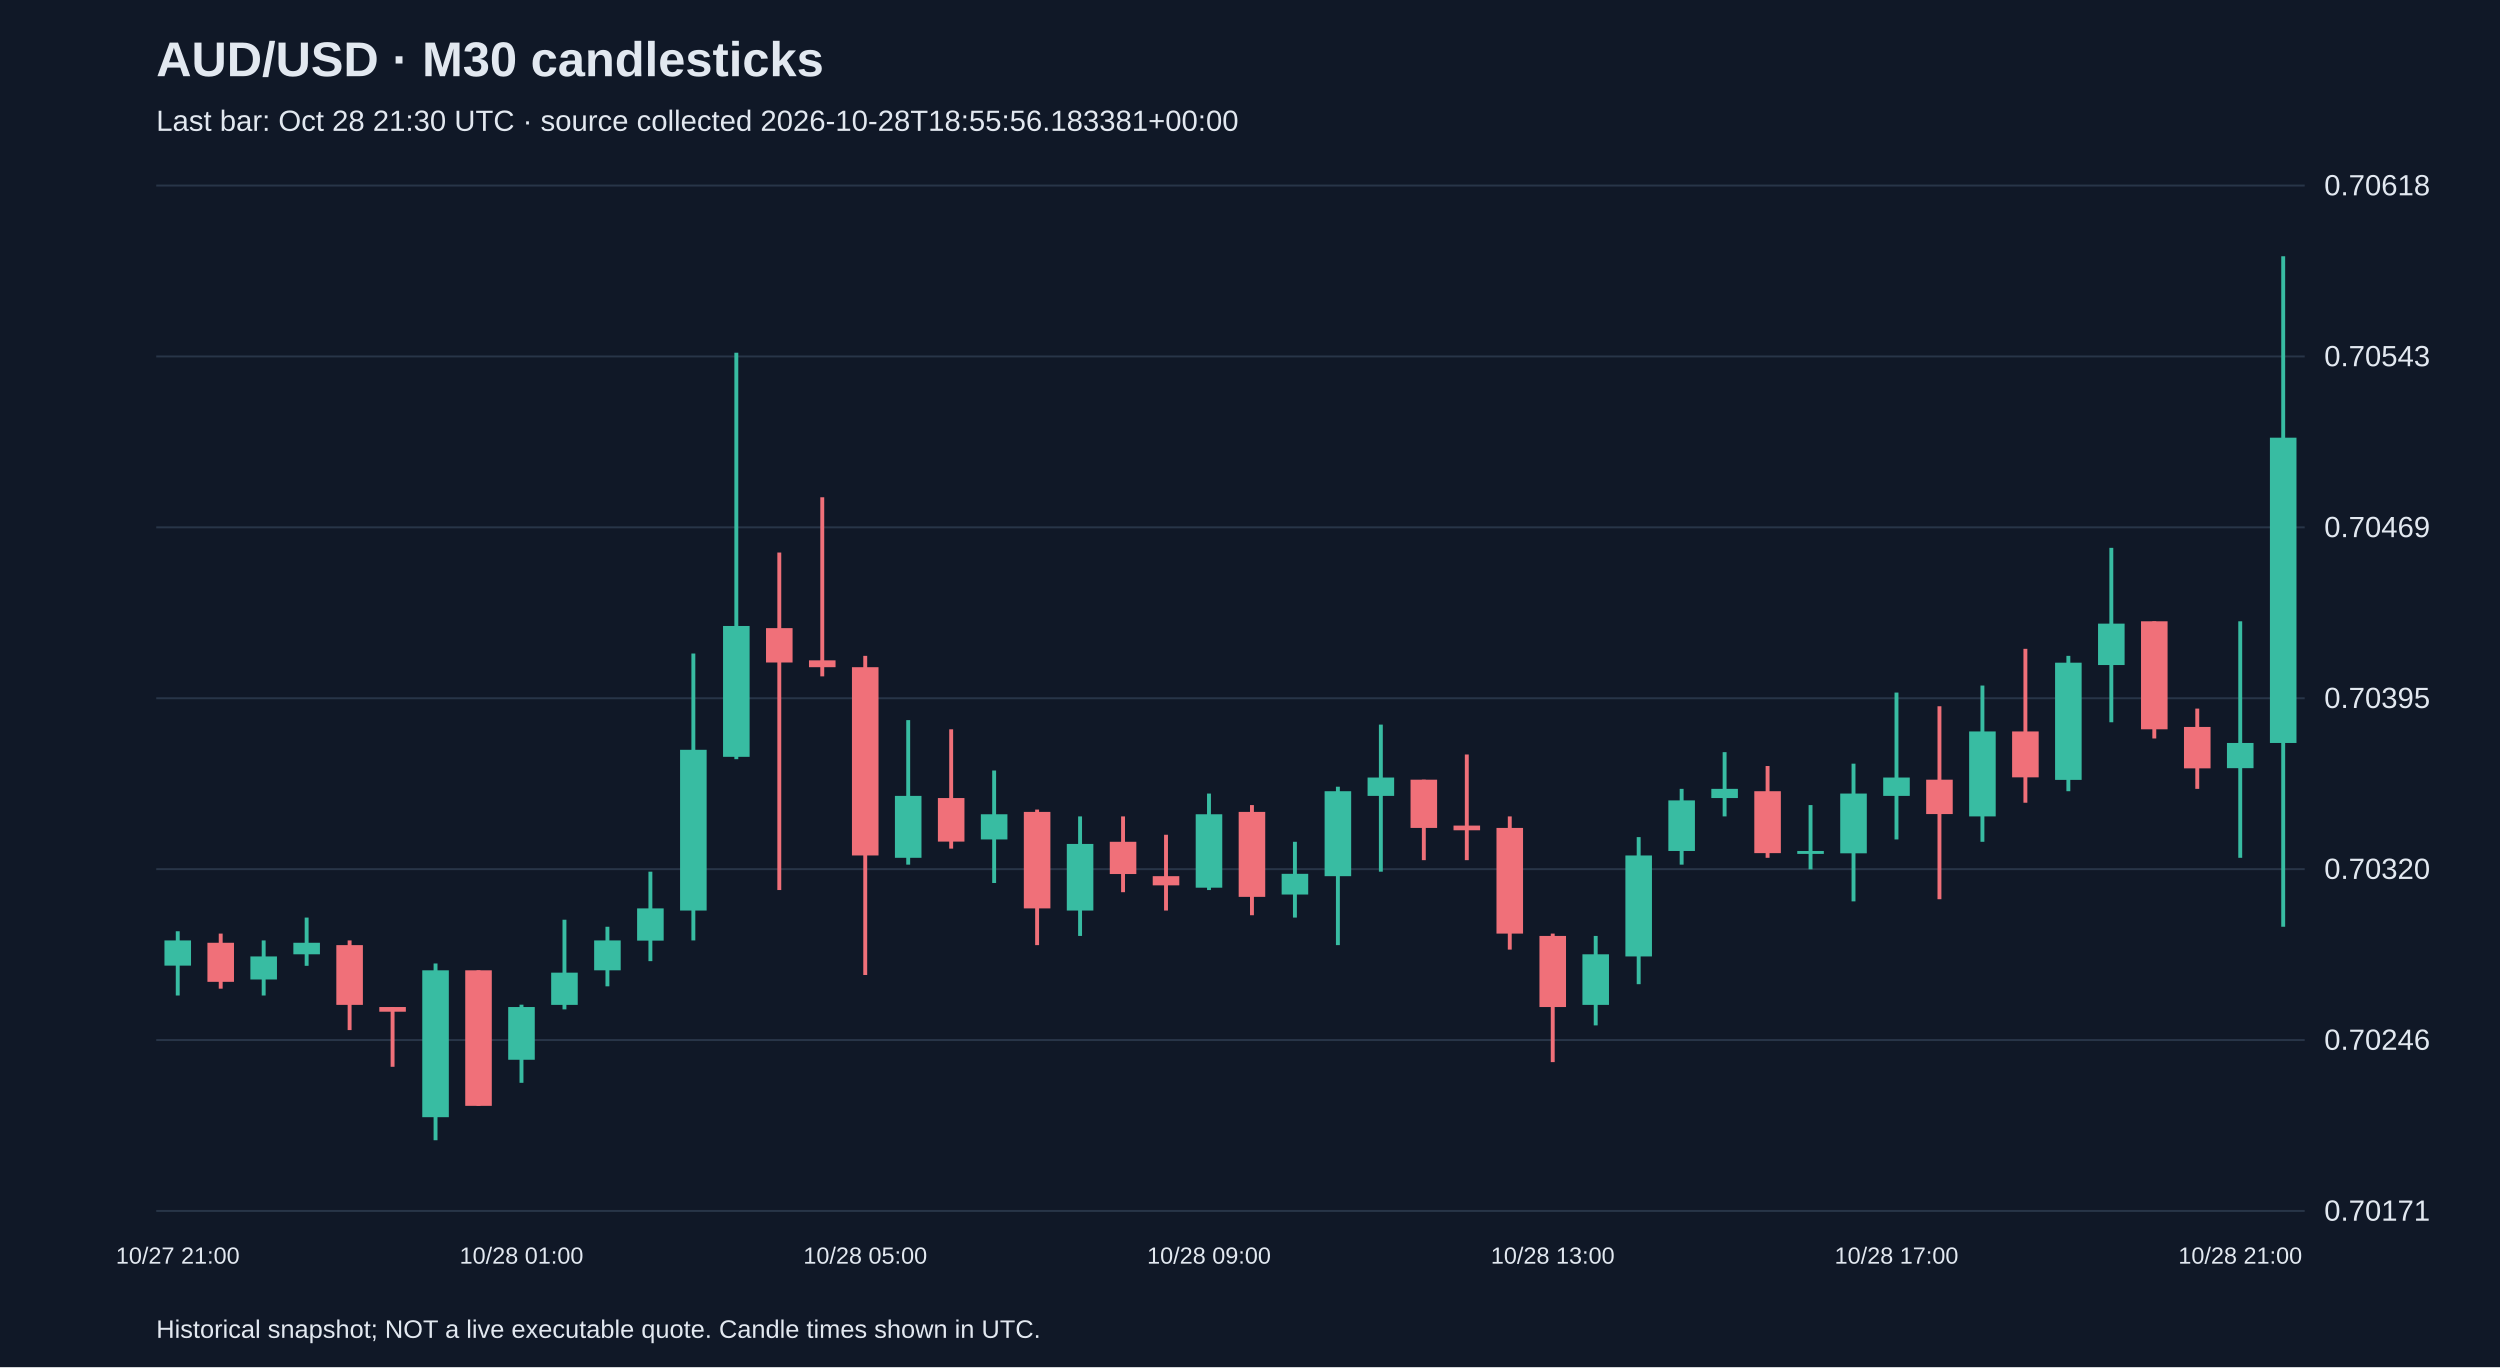
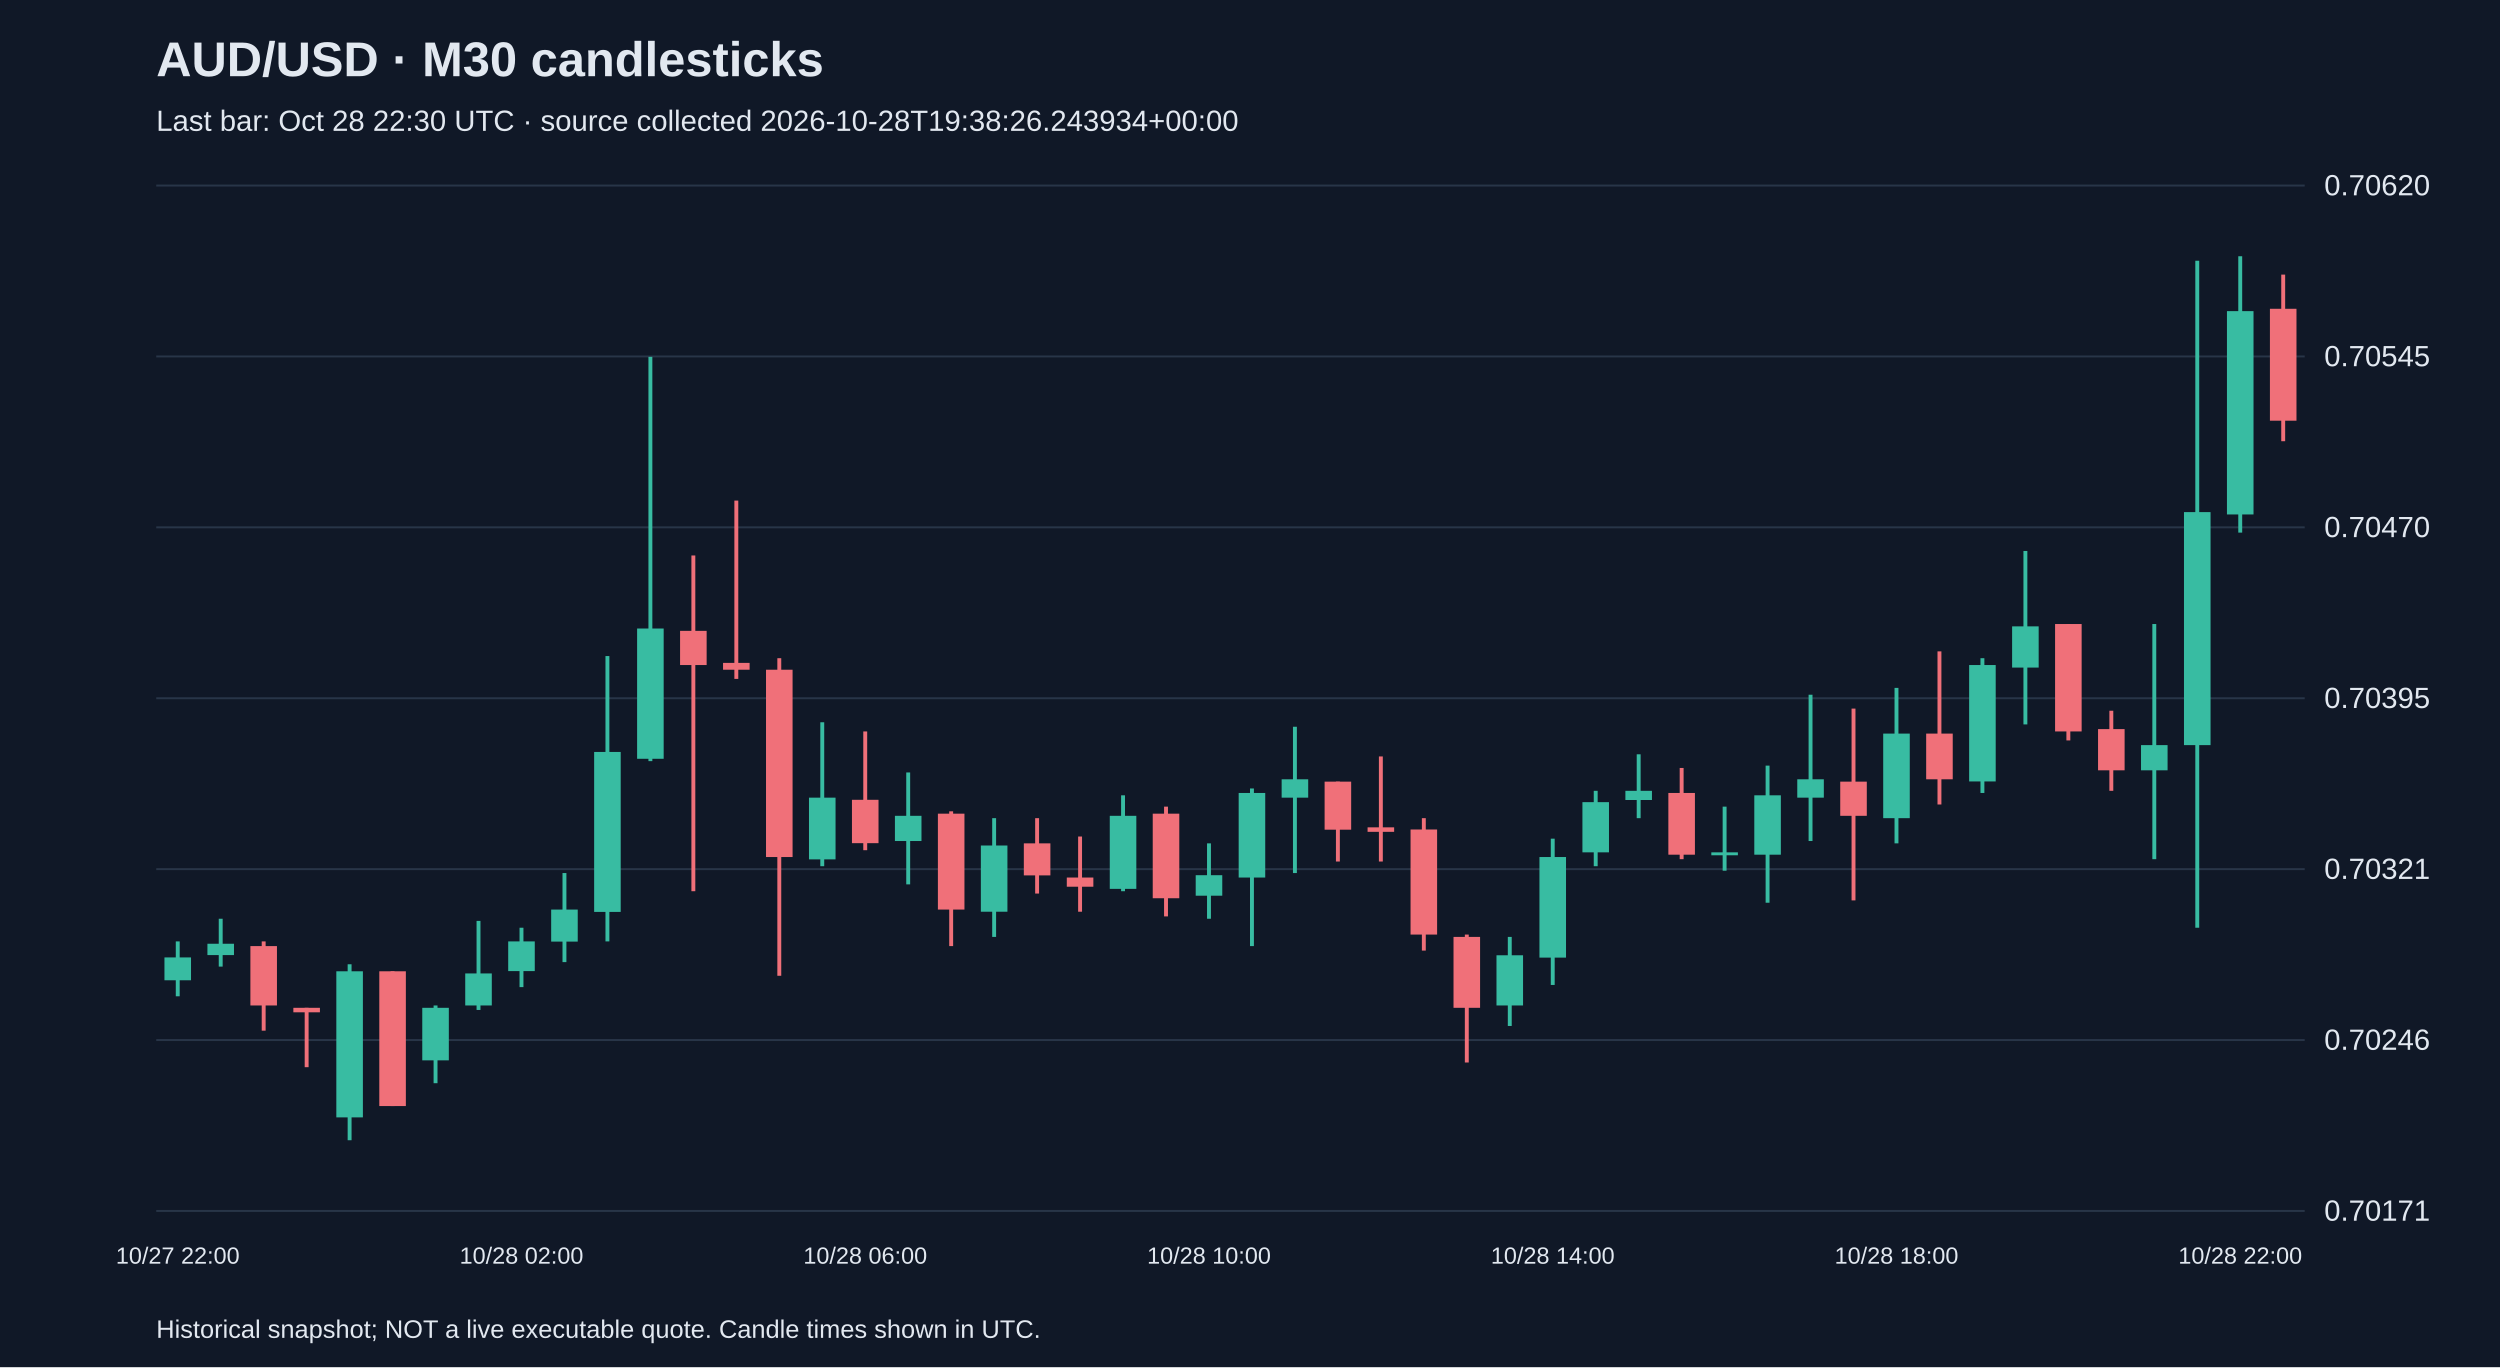
<svg xmlns="http://www.w3.org/2000/svg" viewBox="0 0 1280 700">
  <rect width="100%" height="100%" fill="#101827" />
  <style>text{font-family:Arial,sans-serif;fill:#e2e8f0}</style>
  <text x="80" y="39" font-size="25" font-weight="bold">AUD/USD · M30 candlesticks</text>
-   <text x="80" y="67" font-size="15" fill="#a6b1c5">Last bar: Oct 28 21:30 UTC · source collected 2026-10-28T18:55:56.183381+00:00</text>
+   <text x="80" y="67" font-size="15" fill="#a6b1c5">Last bar: Oct 28 22:30 UTC · source collected 2026-10-28T19:38:26.243934+00:00</text>
  <line x1="80" y1="620.0" x2="1180" y2="620.0" stroke="#283548" />
  <text x="1190" y="625.0" font-size="15">0.70171</text>
  <line x1="80" y1="532.5" x2="1180" y2="532.5" stroke="#283548" />
  <text x="1190" y="537.5" font-size="15">0.70246</text>
  <line x1="80" y1="445.0" x2="1180" y2="445.0" stroke="#283548" />
-   <text x="1190" y="450.0" font-size="15">0.70320</text>
+   <text x="1190" y="450.0" font-size="15">0.70321</text>
  <line x1="80" y1="357.5" x2="1180" y2="357.5" stroke="#283548" />
  <text x="1190" y="362.5" font-size="15">0.70395</text>
  <line x1="80" y1="270.0" x2="1180" y2="270.0" stroke="#283548" />
-   <text x="1190" y="275.0" font-size="15">0.70469</text>
+   <text x="1190" y="275.0" font-size="15">0.70470</text>
  <line x1="80" y1="182.5" x2="1180" y2="182.5" stroke="#283548" />
-   <text x="1190" y="187.5" font-size="15">0.70543</text>
+   <text x="1190" y="187.5" font-size="15">0.70545</text>
  <line x1="80" y1="95.0" x2="1180" y2="95.0" stroke="#283548" />
-   <text x="1190" y="100.0" font-size="15">0.70618</text>
-   <line x1="91.0" y1="476.8" x2="91.0" y2="509.7" stroke="#38bca2" stroke-width="2" />
-   <rect x="84.2" y="481.5" width="13.6" height="12.9" fill="#38bca2" />
-   <text x="91.0" y="647" text-anchor="middle" font-size="12">10/27 21:00</text>
-   <line x1="113.0" y1="478.0" x2="113.0" y2="506.2" stroke="#f07079" stroke-width="2" />
-   <rect x="106.2" y="482.7" width="13.6" height="20.0" fill="#f07079" />
-   <line x1="135.0" y1="481.5" x2="135.0" y2="509.7" stroke="#38bca2" stroke-width="2" />
-   <rect x="128.2" y="489.7" width="13.6" height="11.8" fill="#38bca2" />
-   <line x1="157.0" y1="469.8" x2="157.0" y2="494.5" stroke="#38bca2" stroke-width="2" />
-   <rect x="150.2" y="482.7" width="13.6" height="5.9" fill="#38bca2" />
-   <line x1="179.0" y1="481.5" x2="179.0" y2="527.4" stroke="#f07079" stroke-width="2" />
-   <rect x="172.2" y="483.9" width="13.6" height="30.6" fill="#f07079" />
-   <line x1="201.0" y1="515.6" x2="201.0" y2="546.2" stroke="#f07079" stroke-width="2" />
-   <rect x="194.2" y="515.6" width="13.6" height="2.4" fill="#f07079" />
-   <line x1="223.0" y1="493.3" x2="223.0" y2="583.8" stroke="#38bca2" stroke-width="2" />
-   <rect x="216.2" y="496.8" width="13.6" height="75.2" fill="#38bca2" />
-   <line x1="245.0" y1="496.8" x2="245.0" y2="566.2" stroke="#f07079" stroke-width="2" />
-   <rect x="238.2" y="496.8" width="13.6" height="69.4" fill="#f07079" />
-   <line x1="267.0" y1="514.4" x2="267.0" y2="554.4" stroke="#38bca2" stroke-width="2" />
-   <rect x="260.2" y="515.6" width="13.6" height="27.0" fill="#38bca2" />
-   <text x="267.0" y="647" text-anchor="middle" font-size="12">10/28 01:00</text>
-   <line x1="289.0" y1="470.9" x2="289.0" y2="516.8" stroke="#38bca2" stroke-width="2" />
-   <rect x="282.2" y="498.0" width="13.6" height="16.5" fill="#38bca2" />
-   <line x1="311.0" y1="474.5" x2="311.0" y2="505.0" stroke="#38bca2" stroke-width="2" />
-   <rect x="304.2" y="481.5" width="13.6" height="15.3" fill="#38bca2" />
-   <line x1="333.0" y1="446.3" x2="333.0" y2="492.1" stroke="#38bca2" stroke-width="2" />
-   <rect x="326.2" y="465.1" width="13.6" height="16.5" fill="#38bca2" />
-   <line x1="355.0" y1="334.6" x2="355.0" y2="481.5" stroke="#38bca2" stroke-width="2" />
-   <rect x="348.2" y="383.9" width="13.6" height="82.3" fill="#38bca2" />
-   <line x1="377.0" y1="180.6" x2="377.0" y2="388.7" stroke="#38bca2" stroke-width="2" />
-   <rect x="370.2" y="320.5" width="13.6" height="67.0" fill="#38bca2" />
-   <line x1="399.0" y1="282.9" x2="399.0" y2="455.7" stroke="#f07079" stroke-width="2" />
-   <rect x="392.2" y="321.6" width="13.6" height="17.6" fill="#f07079" />
-   <line x1="421.0" y1="254.6" x2="421.0" y2="346.3" stroke="#f07079" stroke-width="2" />
-   <rect x="414.2" y="338.1" width="13.6" height="3.5" fill="#f07079" />
-   <line x1="443.0" y1="335.8" x2="443.0" y2="499.2" stroke="#f07079" stroke-width="2" />
-   <rect x="436.2" y="341.6" width="13.6" height="96.4" fill="#f07079" />
-   <text x="443.0" y="647" text-anchor="middle" font-size="12">10/28 05:00</text>
-   <line x1="465.0" y1="368.7" x2="465.0" y2="442.7" stroke="#38bca2" stroke-width="2" />
-   <rect x="458.2" y="407.5" width="13.6" height="31.7" fill="#38bca2" />
-   <line x1="487.0" y1="373.4" x2="487.0" y2="434.5" stroke="#f07079" stroke-width="2" />
-   <rect x="480.2" y="408.6" width="13.6" height="22.3" fill="#f07079" />
-   <line x1="509.0" y1="394.5" x2="509.0" y2="452.1" stroke="#38bca2" stroke-width="2" />
-   <rect x="502.2" y="416.9" width="13.6" height="12.9" fill="#38bca2" />
-   <line x1="531.0" y1="414.5" x2="531.0" y2="483.9" stroke="#f07079" stroke-width="2" />
-   <rect x="524.2" y="415.7" width="13.6" height="49.4" fill="#f07079" />
-   <line x1="553.0" y1="418.0" x2="553.0" y2="479.2" stroke="#38bca2" stroke-width="2" />
-   <rect x="546.2" y="432.1" width="13.6" height="34.1" fill="#38bca2" />
-   <line x1="575.0" y1="418.0" x2="575.0" y2="456.8" stroke="#f07079" stroke-width="2" />
-   <rect x="568.2" y="431.0" width="13.6" height="16.5" fill="#f07079" />
-   <line x1="597.0" y1="427.4" x2="597.0" y2="466.2" stroke="#f07079" stroke-width="2" />
-   <rect x="590.2" y="448.6" width="13.6" height="4.7" fill="#f07079" />
-   <line x1="619.0" y1="406.3" x2="619.0" y2="455.7" stroke="#38bca2" stroke-width="2" />
-   <rect x="612.2" y="416.9" width="13.6" height="37.6" fill="#38bca2" />
-   <text x="619.0" y="647" text-anchor="middle" font-size="12">10/28 09:00</text>
-   <line x1="641.0" y1="412.2" x2="641.0" y2="468.6" stroke="#f07079" stroke-width="2" />
-   <rect x="634.2" y="415.7" width="13.6" height="43.5" fill="#f07079" />
-   <line x1="663.0" y1="431.0" x2="663.0" y2="469.8" stroke="#38bca2" stroke-width="2" />
-   <rect x="656.2" y="447.4" width="13.6" height="10.6" fill="#38bca2" />
-   <line x1="685.0" y1="402.8" x2="685.0" y2="483.9" stroke="#38bca2" stroke-width="2" />
-   <rect x="678.2" y="405.1" width="13.6" height="43.5" fill="#38bca2" />
-   <line x1="707.0" y1="371.0" x2="707.0" y2="446.3" stroke="#38bca2" stroke-width="2" />
-   <rect x="700.2" y="398.1" width="13.6" height="9.4" fill="#38bca2" />
-   <line x1="729.0" y1="399.2" x2="729.0" y2="440.4" stroke="#f07079" stroke-width="2" />
-   <rect x="722.2" y="399.2" width="13.6" height="24.7" fill="#f07079" />
-   <line x1="751.0" y1="386.3" x2="751.0" y2="440.4" stroke="#f07079" stroke-width="2" />
-   <rect x="744.2" y="422.7" width="13.6" height="2.4" fill="#f07079" />
-   <line x1="773.0" y1="418.0" x2="773.0" y2="486.2" stroke="#f07079" stroke-width="2" />
-   <rect x="766.2" y="423.9" width="13.6" height="54.1" fill="#f07079" />
-   <line x1="795.0" y1="478.0" x2="795.0" y2="543.8" stroke="#f07079" stroke-width="2" />
-   <rect x="788.2" y="479.2" width="13.6" height="36.4" fill="#f07079" />
-   <text x="795.0" y="647" text-anchor="middle" font-size="12">10/28 13:00</text>
-   <line x1="817.0" y1="479.2" x2="817.0" y2="525.0" stroke="#38bca2" stroke-width="2" />
-   <rect x="810.2" y="488.6" width="13.6" height="25.9" fill="#38bca2" />
-   <line x1="839.0" y1="428.6" x2="839.0" y2="503.9" stroke="#38bca2" stroke-width="2" />
-   <rect x="832.2" y="438.0" width="13.6" height="51.7" fill="#38bca2" />
-   <line x1="861.0" y1="403.9" x2="861.0" y2="442.7" stroke="#38bca2" stroke-width="2" />
-   <rect x="854.2" y="409.8" width="13.6" height="25.9" fill="#38bca2" />
-   <line x1="883.0" y1="385.1" x2="883.0" y2="418.0" stroke="#38bca2" stroke-width="2" />
-   <rect x="876.2" y="403.9" width="13.6" height="4.7" fill="#38bca2" />
-   <line x1="905.0" y1="392.2" x2="905.0" y2="439.2" stroke="#f07079" stroke-width="2" />
-   <rect x="898.2" y="405.1" width="13.6" height="31.7" fill="#f07079" />
-   <line x1="927.0" y1="412.2" x2="927.0" y2="445.1" stroke="#38bca2" stroke-width="2" />
-   <rect x="920.2" y="435.7" width="13.6" height="1.5" fill="#38bca2" />
-   <line x1="949.0" y1="391.0" x2="949.0" y2="461.5" stroke="#38bca2" stroke-width="2" />
-   <rect x="942.2" y="406.3" width="13.6" height="30.6" fill="#38bca2" />
-   <line x1="971.0" y1="354.6" x2="971.0" y2="429.8" stroke="#38bca2" stroke-width="2" />
-   <rect x="964.2" y="398.1" width="13.6" height="9.4" fill="#38bca2" />
-   <text x="971.0" y="647" text-anchor="middle" font-size="12">10/28 17:00</text>
-   <line x1="993.0" y1="361.6" x2="993.0" y2="460.4" stroke="#f07079" stroke-width="2" />
-   <rect x="986.2" y="399.2" width="13.6" height="17.6" fill="#f07079" />
-   <line x1="1015.0" y1="351.0" x2="1015.0" y2="431.0" stroke="#38bca2" stroke-width="2" />
-   <rect x="1008.2" y="374.5" width="13.6" height="43.5" fill="#38bca2" />
-   <line x1="1037.0" y1="332.2" x2="1037.0" y2="411.0" stroke="#f07079" stroke-width="2" />
-   <rect x="1030.2" y="374.5" width="13.6" height="23.5" fill="#f07079" />
-   <line x1="1059.0" y1="335.8" x2="1059.0" y2="405.1" stroke="#38bca2" stroke-width="2" />
-   <rect x="1052.2" y="339.3" width="13.6" height="60.0" fill="#38bca2" />
-   <line x1="1081.0" y1="280.5" x2="1081.0" y2="369.8" stroke="#38bca2" stroke-width="2" />
-   <rect x="1074.2" y="319.3" width="13.6" height="21.2" fill="#38bca2" />
-   <line x1="1103.0" y1="318.1" x2="1103.0" y2="378.1" stroke="#f07079" stroke-width="2" />
-   <rect x="1096.2" y="318.1" width="13.6" height="55.3" fill="#f07079" />
-   <line x1="1125.0" y1="362.8" x2="1125.0" y2="403.9" stroke="#f07079" stroke-width="2" />
-   <rect x="1118.2" y="372.2" width="13.6" height="21.2" fill="#f07079" />
-   <line x1="1147.0" y1="318.1" x2="1147.0" y2="439.2" stroke="#38bca2" stroke-width="2" />
-   <rect x="1140.2" y="380.4" width="13.6" height="12.9" fill="#38bca2" />
-   <text x="1147.0" y="647" text-anchor="middle" font-size="12">10/28 21:00</text>
-   <line x1="1169.0" y1="131.2" x2="1169.0" y2="474.5" stroke="#38bca2" stroke-width="2" />
-   <rect x="1162.2" y="224.1" width="13.6" height="156.3" fill="#38bca2" />
+   <text x="1190" y="100.0" font-size="15">0.70620</text>
+   <line x1="91.0" y1="482.0" x2="91.0" y2="510.1" stroke="#38bca2" stroke-width="2" />
+   <rect x="84.2" y="490.2" width="13.6" height="11.7" fill="#38bca2" />
+   <text x="91.0" y="647" text-anchor="middle" font-size="12">10/27 22:00</text>
+   <line x1="113.0" y1="470.4" x2="113.0" y2="494.9" stroke="#38bca2" stroke-width="2" />
+   <rect x="106.2" y="483.2" width="13.6" height="5.8" fill="#38bca2" />
+   <line x1="135.0" y1="482.0" x2="135.0" y2="527.7" stroke="#f07079" stroke-width="2" />
+   <rect x="128.2" y="484.4" width="13.6" height="30.4" fill="#f07079" />
+   <line x1="157.0" y1="516.0" x2="157.0" y2="546.4" stroke="#f07079" stroke-width="2" />
+   <rect x="150.2" y="516.0" width="13.6" height="2.3" fill="#f07079" />
+   <line x1="179.0" y1="493.7" x2="179.0" y2="583.8" stroke="#38bca2" stroke-width="2" />
+   <rect x="172.2" y="497.3" width="13.6" height="74.8" fill="#38bca2" />
+   <line x1="201.0" y1="497.3" x2="201.0" y2="566.3" stroke="#f07079" stroke-width="2" />
+   <rect x="194.2" y="497.3" width="13.6" height="69.0" fill="#f07079" />
+   <line x1="223.0" y1="514.8" x2="223.0" y2="554.6" stroke="#38bca2" stroke-width="2" />
+   <rect x="216.2" y="516.0" width="13.6" height="26.9" fill="#38bca2" />
+   <line x1="245.0" y1="471.5" x2="245.0" y2="517.1" stroke="#38bca2" stroke-width="2" />
+   <rect x="238.2" y="498.4" width="13.6" height="16.4" fill="#38bca2" />
+   <line x1="267.0" y1="475.0" x2="267.0" y2="505.4" stroke="#38bca2" stroke-width="2" />
+   <rect x="260.2" y="482.0" width="13.6" height="15.2" fill="#38bca2" />
+   <text x="267.0" y="647" text-anchor="middle" font-size="12">10/28 02:00</text>
+   <line x1="289.0" y1="447.0" x2="289.0" y2="492.6" stroke="#38bca2" stroke-width="2" />
+   <rect x="282.2" y="465.7" width="13.6" height="16.4" fill="#38bca2" />
+   <line x1="311.0" y1="335.9" x2="311.0" y2="482.0" stroke="#38bca2" stroke-width="2" />
+   <rect x="304.2" y="385.0" width="13.6" height="81.9" fill="#38bca2" />
+   <line x1="333.0" y1="182.7" x2="333.0" y2="389.7" stroke="#38bca2" stroke-width="2" />
+   <rect x="326.2" y="321.8" width="13.6" height="66.7" fill="#38bca2" />
+   <line x1="355.0" y1="284.4" x2="355.0" y2="456.3" stroke="#f07079" stroke-width="2" />
+   <rect x="348.2" y="323.0" width="13.6" height="17.5" fill="#f07079" />
+   <line x1="377.0" y1="256.3" x2="377.0" y2="347.6" stroke="#f07079" stroke-width="2" />
+   <rect x="370.2" y="339.4" width="13.6" height="3.5" fill="#f07079" />
+   <line x1="399.0" y1="337.0" x2="399.0" y2="499.6" stroke="#f07079" stroke-width="2" />
+   <rect x="392.2" y="342.9" width="13.6" height="95.9" fill="#f07079" />
+   <line x1="421.0" y1="369.8" x2="421.0" y2="443.5" stroke="#38bca2" stroke-width="2" />
+   <rect x="414.2" y="408.4" width="13.6" height="31.6" fill="#38bca2" />
+   <line x1="443.0" y1="374.5" x2="443.0" y2="435.3" stroke="#f07079" stroke-width="2" />
+   <rect x="436.2" y="409.5" width="13.6" height="22.2" fill="#f07079" />
+   <text x="443.0" y="647" text-anchor="middle" font-size="12">10/28 06:00</text>
+   <line x1="465.0" y1="395.5" x2="465.0" y2="452.8" stroke="#38bca2" stroke-width="2" />
+   <rect x="458.2" y="417.7" width="13.6" height="12.9" fill="#38bca2" />
+   <line x1="487.0" y1="415.4" x2="487.0" y2="484.4" stroke="#f07079" stroke-width="2" />
+   <rect x="480.2" y="416.6" width="13.6" height="49.1" fill="#f07079" />
+   <line x1="509.0" y1="418.9" x2="509.0" y2="479.7" stroke="#38bca2" stroke-width="2" />
+   <rect x="502.2" y="432.9" width="13.6" height="33.9" fill="#38bca2" />
+   <line x1="531.0" y1="418.9" x2="531.0" y2="457.5" stroke="#f07079" stroke-width="2" />
+   <rect x="524.2" y="431.8" width="13.6" height="16.4" fill="#f07079" />
+   <line x1="553.0" y1="428.3" x2="553.0" y2="466.8" stroke="#f07079" stroke-width="2" />
+   <rect x="546.2" y="449.3" width="13.6" height="4.7" fill="#f07079" />
+   <line x1="575.0" y1="407.2" x2="575.0" y2="456.3" stroke="#38bca2" stroke-width="2" />
+   <rect x="568.2" y="417.7" width="13.6" height="37.4" fill="#38bca2" />
+   <line x1="597.0" y1="413.0" x2="597.0" y2="469.2" stroke="#f07079" stroke-width="2" />
+   <rect x="590.2" y="416.6" width="13.6" height="43.3" fill="#f07079" />
+   <line x1="619.0" y1="431.8" x2="619.0" y2="470.4" stroke="#38bca2" stroke-width="2" />
+   <rect x="612.2" y="448.1" width="13.6" height="10.5" fill="#38bca2" />
+   <text x="619.0" y="647" text-anchor="middle" font-size="12">10/28 10:00</text>
+   <line x1="641.0" y1="403.7" x2="641.0" y2="484.4" stroke="#38bca2" stroke-width="2" />
+   <rect x="634.2" y="406.0" width="13.6" height="43.3" fill="#38bca2" />
+   <line x1="663.0" y1="372.1" x2="663.0" y2="447.0" stroke="#38bca2" stroke-width="2" />
+   <rect x="656.2" y="399.0" width="13.6" height="9.4" fill="#38bca2" />
+   <line x1="685.0" y1="400.2" x2="685.0" y2="441.1" stroke="#f07079" stroke-width="2" />
+   <rect x="678.2" y="400.2" width="13.6" height="24.6" fill="#f07079" />
+   <line x1="707.0" y1="387.3" x2="707.0" y2="441.1" stroke="#f07079" stroke-width="2" />
+   <rect x="700.2" y="423.6" width="13.6" height="2.3" fill="#f07079" />
+   <line x1="729.0" y1="418.9" x2="729.0" y2="486.7" stroke="#f07079" stroke-width="2" />
+   <rect x="722.2" y="424.7" width="13.6" height="53.8" fill="#f07079" />
+   <line x1="751.0" y1="478.5" x2="751.0" y2="544.0" stroke="#f07079" stroke-width="2" />
+   <rect x="744.2" y="479.7" width="13.6" height="36.3" fill="#f07079" />
+   <line x1="773.0" y1="479.7" x2="773.0" y2="525.3" stroke="#38bca2" stroke-width="2" />
+   <rect x="766.2" y="489.1" width="13.6" height="25.7" fill="#38bca2" />
+   <line x1="795.0" y1="429.4" x2="795.0" y2="504.3" stroke="#38bca2" stroke-width="2" />
+   <rect x="788.2" y="438.8" width="13.6" height="51.5" fill="#38bca2" />
+   <text x="795.0" y="647" text-anchor="middle" font-size="12">10/28 14:00</text>
+   <line x1="817.0" y1="404.9" x2="817.0" y2="443.5" stroke="#38bca2" stroke-width="2" />
+   <rect x="810.2" y="410.7" width="13.6" height="25.7" fill="#38bca2" />
+   <line x1="839.0" y1="386.2" x2="839.0" y2="418.9" stroke="#38bca2" stroke-width="2" />
+   <rect x="832.2" y="404.9" width="13.6" height="4.7" fill="#38bca2" />
+   <line x1="861.0" y1="393.2" x2="861.0" y2="439.9" stroke="#f07079" stroke-width="2" />
+   <rect x="854.2" y="406.0" width="13.6" height="31.6" fill="#f07079" />
+   <line x1="883.0" y1="413.0" x2="883.0" y2="445.8" stroke="#38bca2" stroke-width="2" />
+   <rect x="876.2" y="436.4" width="13.6" height="1.5" fill="#38bca2" />
+   <line x1="905.0" y1="392.0" x2="905.0" y2="462.2" stroke="#38bca2" stroke-width="2" />
+   <rect x="898.2" y="407.2" width="13.6" height="30.4" fill="#38bca2" />
+   <line x1="927.0" y1="355.7" x2="927.0" y2="430.6" stroke="#38bca2" stroke-width="2" />
+   <rect x="920.2" y="399.0" width="13.6" height="9.4" fill="#38bca2" />
+   <line x1="949.0" y1="362.8" x2="949.0" y2="461.0" stroke="#f07079" stroke-width="2" />
+   <rect x="942.2" y="400.2" width="13.6" height="17.5" fill="#f07079" />
+   <line x1="971.0" y1="352.2" x2="971.0" y2="431.8" stroke="#38bca2" stroke-width="2" />
+   <rect x="964.2" y="375.6" width="13.6" height="43.3" fill="#38bca2" />
+   <text x="971.0" y="647" text-anchor="middle" font-size="12">10/28 18:00</text>
+   <line x1="993.0" y1="333.5" x2="993.0" y2="411.9" stroke="#f07079" stroke-width="2" />
+   <rect x="986.2" y="375.6" width="13.6" height="23.4" fill="#f07079" />
+   <line x1="1015.0" y1="337.0" x2="1015.0" y2="406.0" stroke="#38bca2" stroke-width="2" />
+   <rect x="1008.2" y="340.5" width="13.6" height="59.6" fill="#38bca2" />
+   <line x1="1037.0" y1="282.1" x2="1037.0" y2="370.9" stroke="#38bca2" stroke-width="2" />
+   <rect x="1030.2" y="320.7" width="13.6" height="21.1" fill="#38bca2" />
+   <line x1="1059.0" y1="319.5" x2="1059.0" y2="379.1" stroke="#f07079" stroke-width="2" />
+   <rect x="1052.2" y="319.5" width="13.6" height="55.0" fill="#f07079" />
+   <line x1="1081.0" y1="363.9" x2="1081.0" y2="404.9" stroke="#f07079" stroke-width="2" />
+   <rect x="1074.2" y="373.3" width="13.6" height="21.1" fill="#f07079" />
+   <line x1="1103.0" y1="319.5" x2="1103.0" y2="439.9" stroke="#38bca2" stroke-width="2" />
+   <rect x="1096.2" y="381.5" width="13.6" height="12.9" fill="#38bca2" />
+   <line x1="1125.0" y1="133.5" x2="1125.0" y2="475.0" stroke="#38bca2" stroke-width="2" />
+   <rect x="1118.2" y="262.2" width="13.6" height="119.3" fill="#38bca2" />
+   <line x1="1147.0" y1="131.2" x2="1147.0" y2="272.7" stroke="#38bca2" stroke-width="2" />
+   <rect x="1140.2" y="159.3" width="13.6" height="104.1" fill="#38bca2" />
+   <text x="1147.0" y="647" text-anchor="middle" font-size="12">10/28 22:00</text>
+   <line x1="1169.0" y1="140.6" x2="1169.0" y2="225.9" stroke="#f07079" stroke-width="2" />
+   <rect x="1162.2" y="158.1" width="13.6" height="57.3" fill="#f07079" />
  <text x="80" y="685" font-size="13">Historical snapshot; NOT a live executable quote. Candle times shown in UTC.</text>
</svg>
